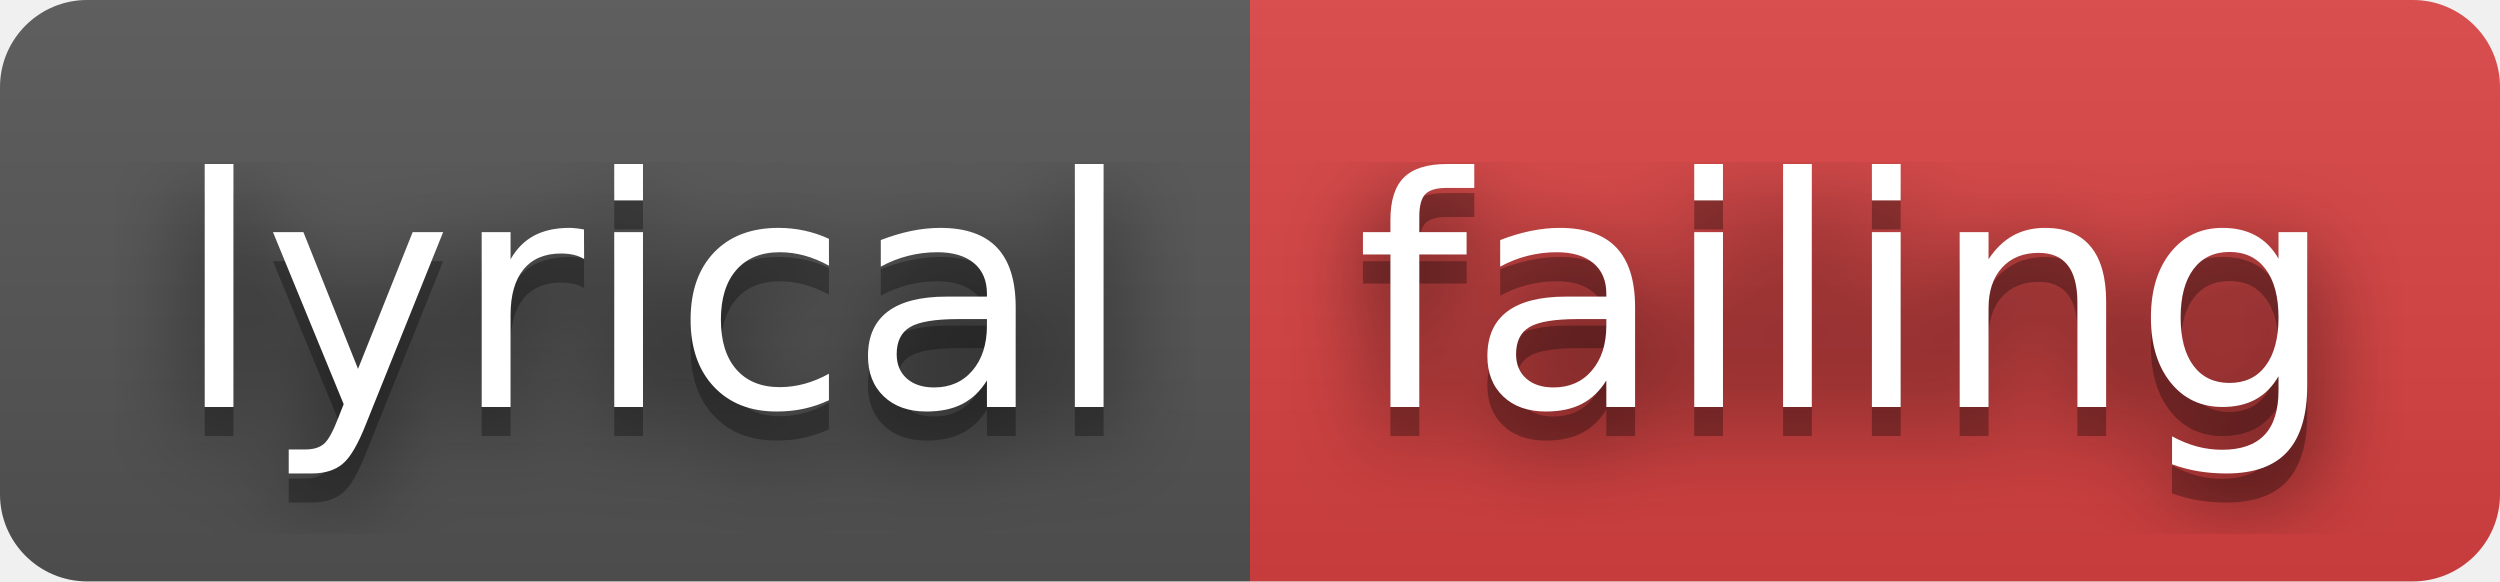
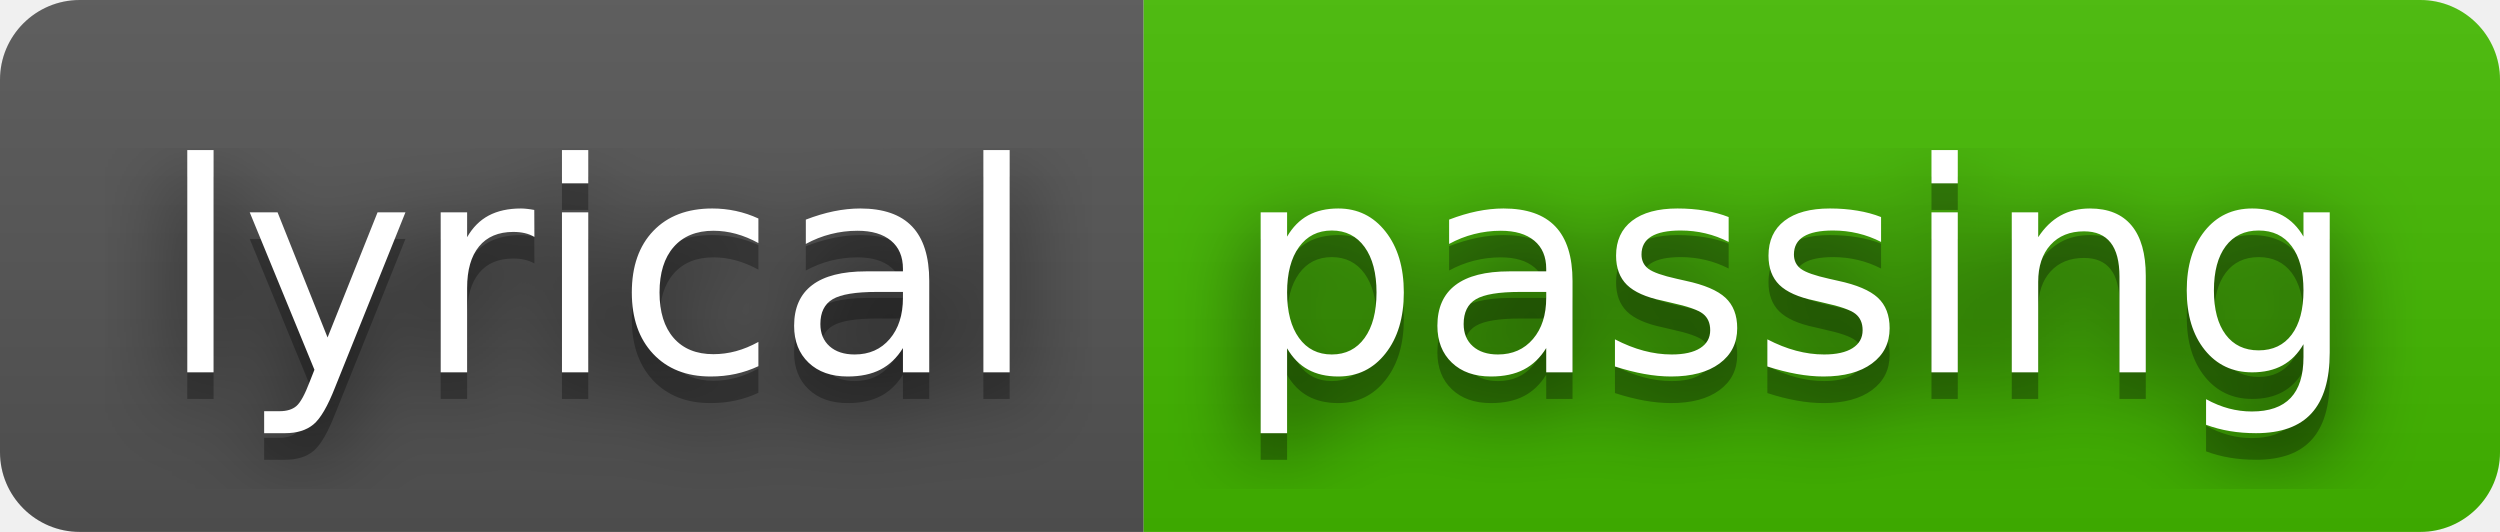
- <svg xmlns="http://www.w3.org/2000/svg" width="86" height="20" role="img" aria-label="lyrical: failing">
+ <svg xmlns="http://www.w3.org/2000/svg" width="94" height="20" role="img" aria-label="lyrical: passing">
  <filter id="blur">
    <feGaussianBlur stdDeviation="16" />
  </filter>
  <linearGradient id="s" x2="0" y2="100%">
    <stop offset="0" stop-color="#bbb" stop-opacity=".1" />
    <stop offset="1" stop-opacity=".1" />
  </linearGradient>
  <clipPath id="r">
-     <rect width="86" height="20" rx="3" />
+     <rect width="94" height="20" rx="3" />
  </clipPath>
  <g clip-path="url(#r)">
    <rect width="43" height="20" fill="#555" />
-     <rect x="43" width="43" height="20" fill="#dd4343" />
-     <rect width="86" height="20" fill="url(#s)" />
+     <rect x="43" width="51" height="20" fill="#4b0" />
+     <rect width="94" height="20" fill="url(#s)" />
  </g>
  <g fill="#fff" text-anchor="middle" font-family="Verdana,Geneva,DejaVu Sans,sans-serif" text-rendering="geometricPrecision" font-size="110">
    <g transform="scale(.1)">
      <g aria-hidden="true" fill="#010101">
        <text x="225" y="150" fill-opacity=".8" filter="url(#blur)" textLength="330">lyrical</text>
        <text x="225" y="150" fill-opacity=".3" textLength="330">lyrical</text>
      </g>
      <text x="225" y="140" textLength="330">lyrical</text>
    </g>
    <g transform="scale(.1)">
      <g aria-hidden="true" fill="#010101">
-         <text x="635" y="150" fill-opacity=".8" filter="url(#blur)" textLength="330">failing</text>
-         <text x="635" y="150" fill-opacity=".3" textLength="330">failing</text>
+         <text x="675" y="150" fill-opacity=".8" filter="url(#blur)" textLength="410">passing</text>
+         <text x="675" y="150" fill-opacity=".3" textLength="410">passing</text>
      </g>
-       <text x="635" y="140" textLength="330">failing</text>
+       <text x="675" y="140" textLength="410">passing</text>
    </g>
  </g>
</svg>
